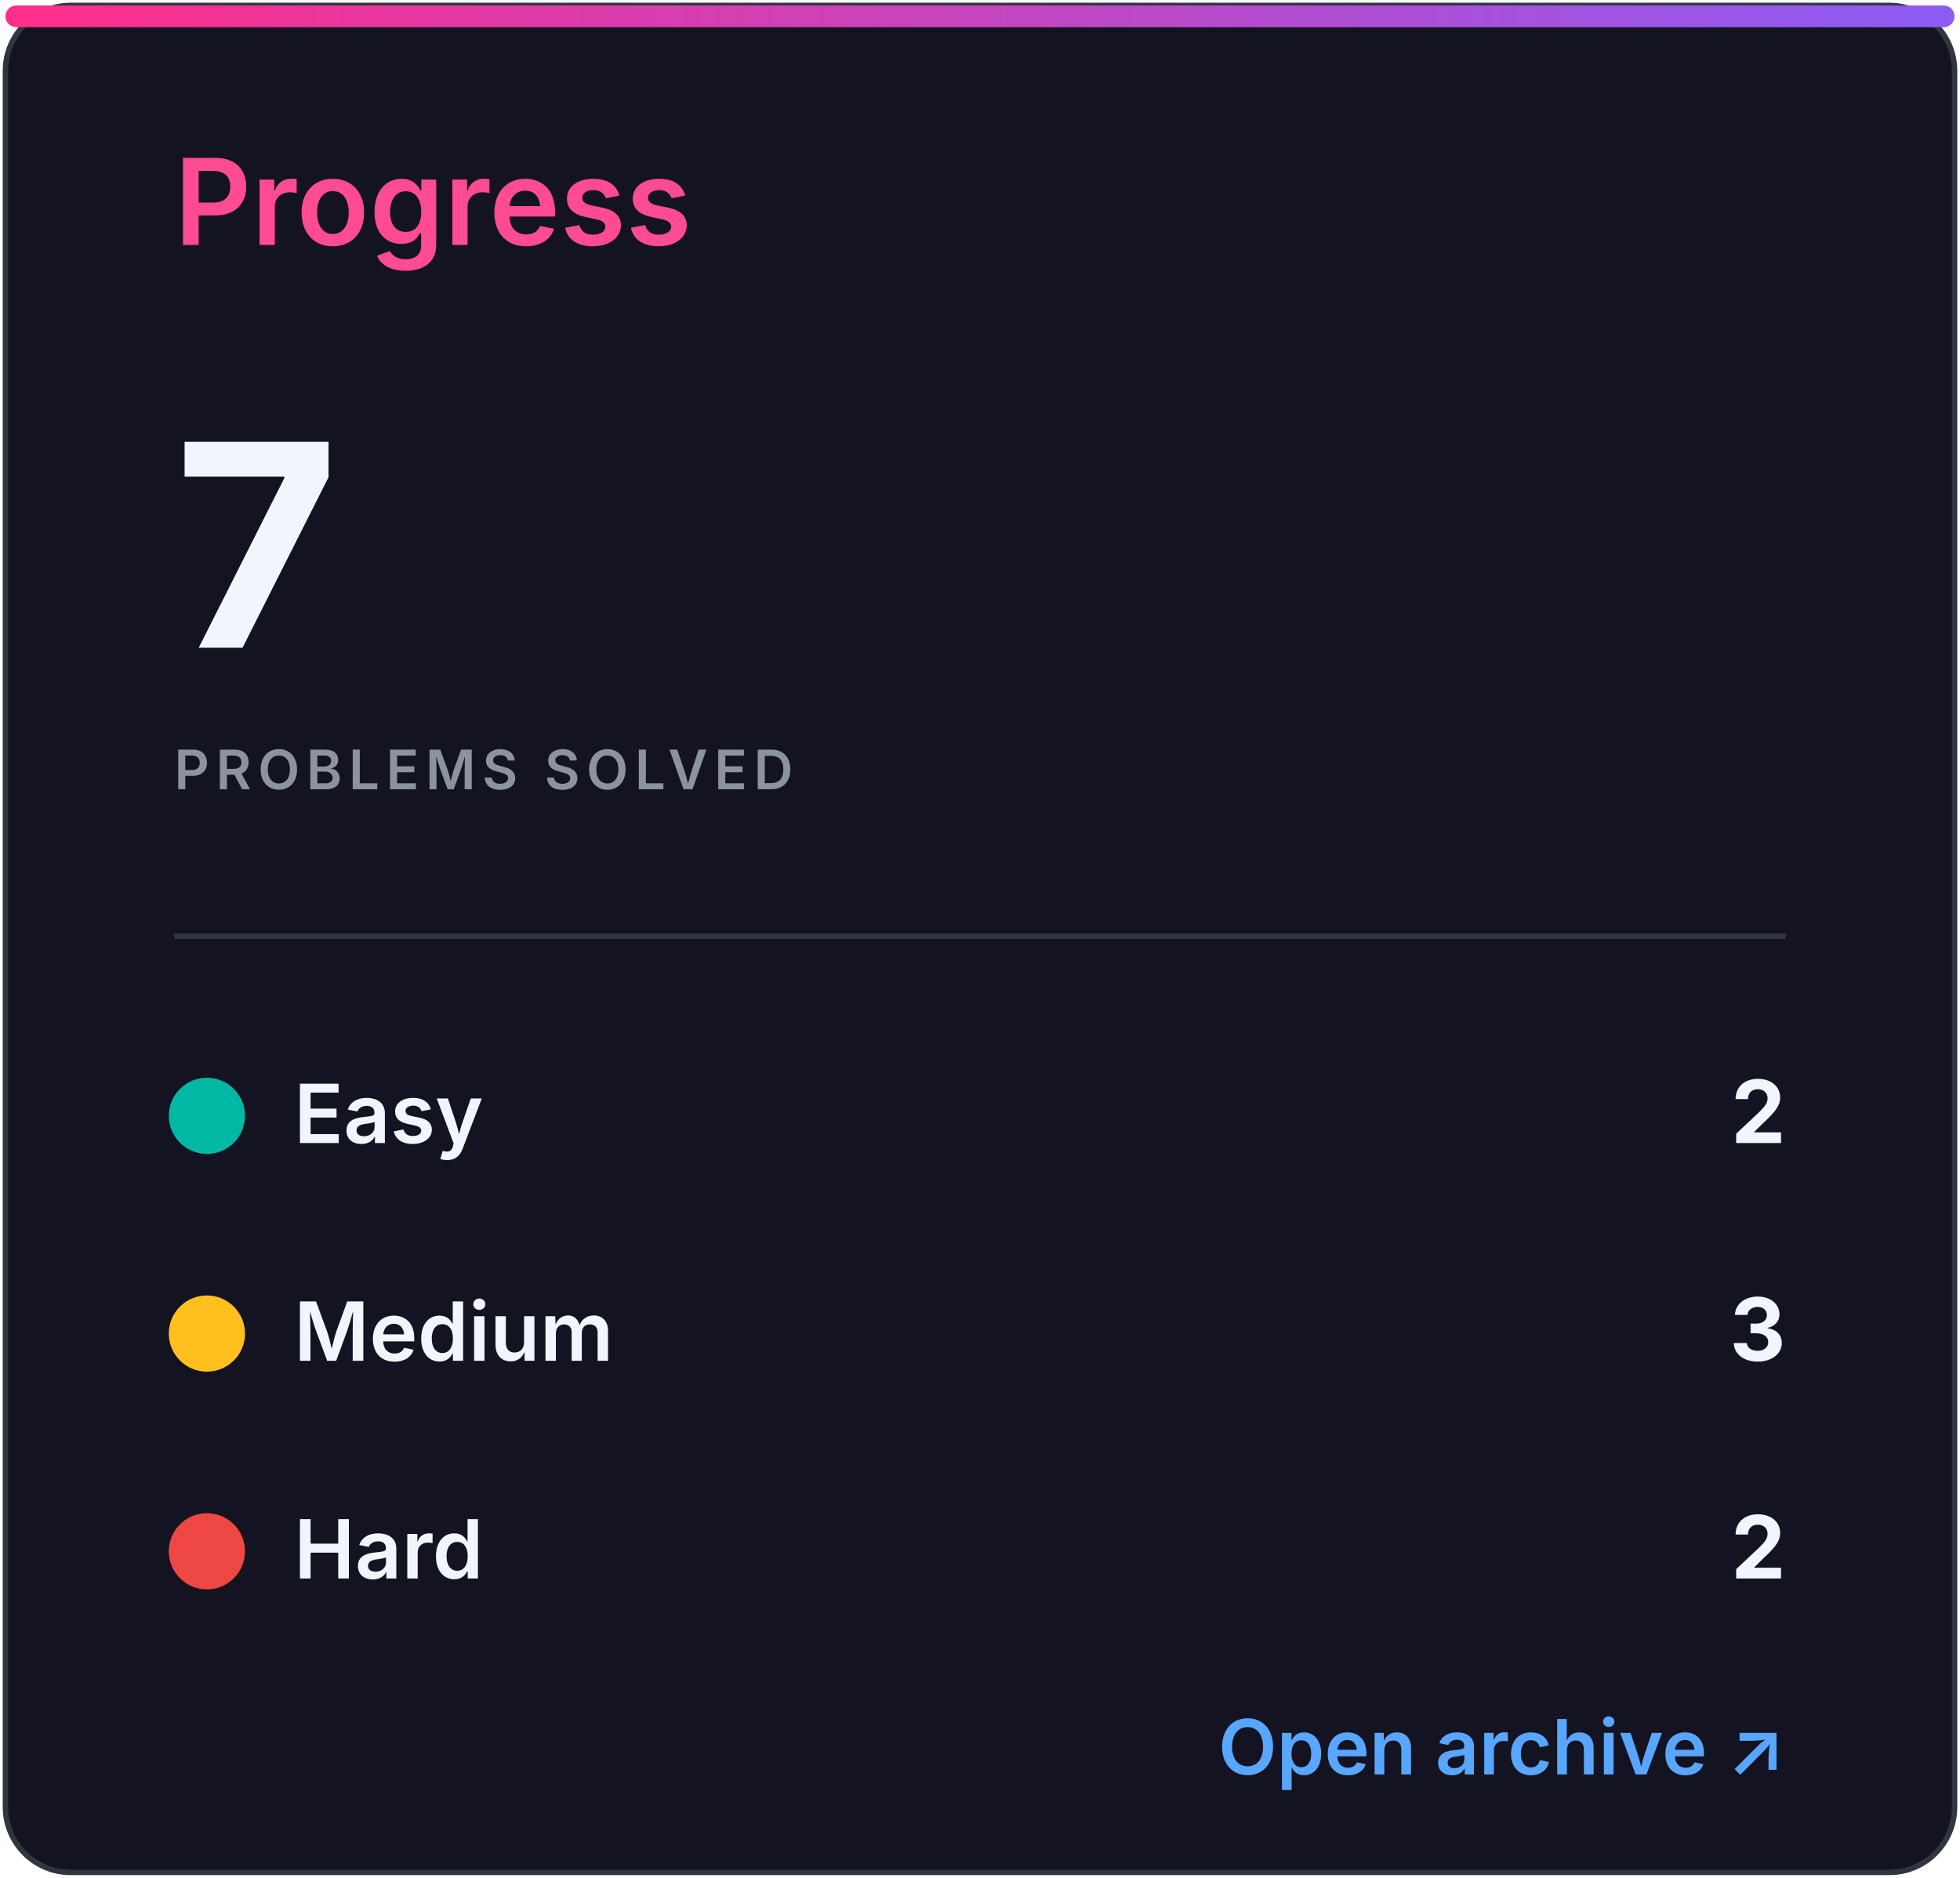
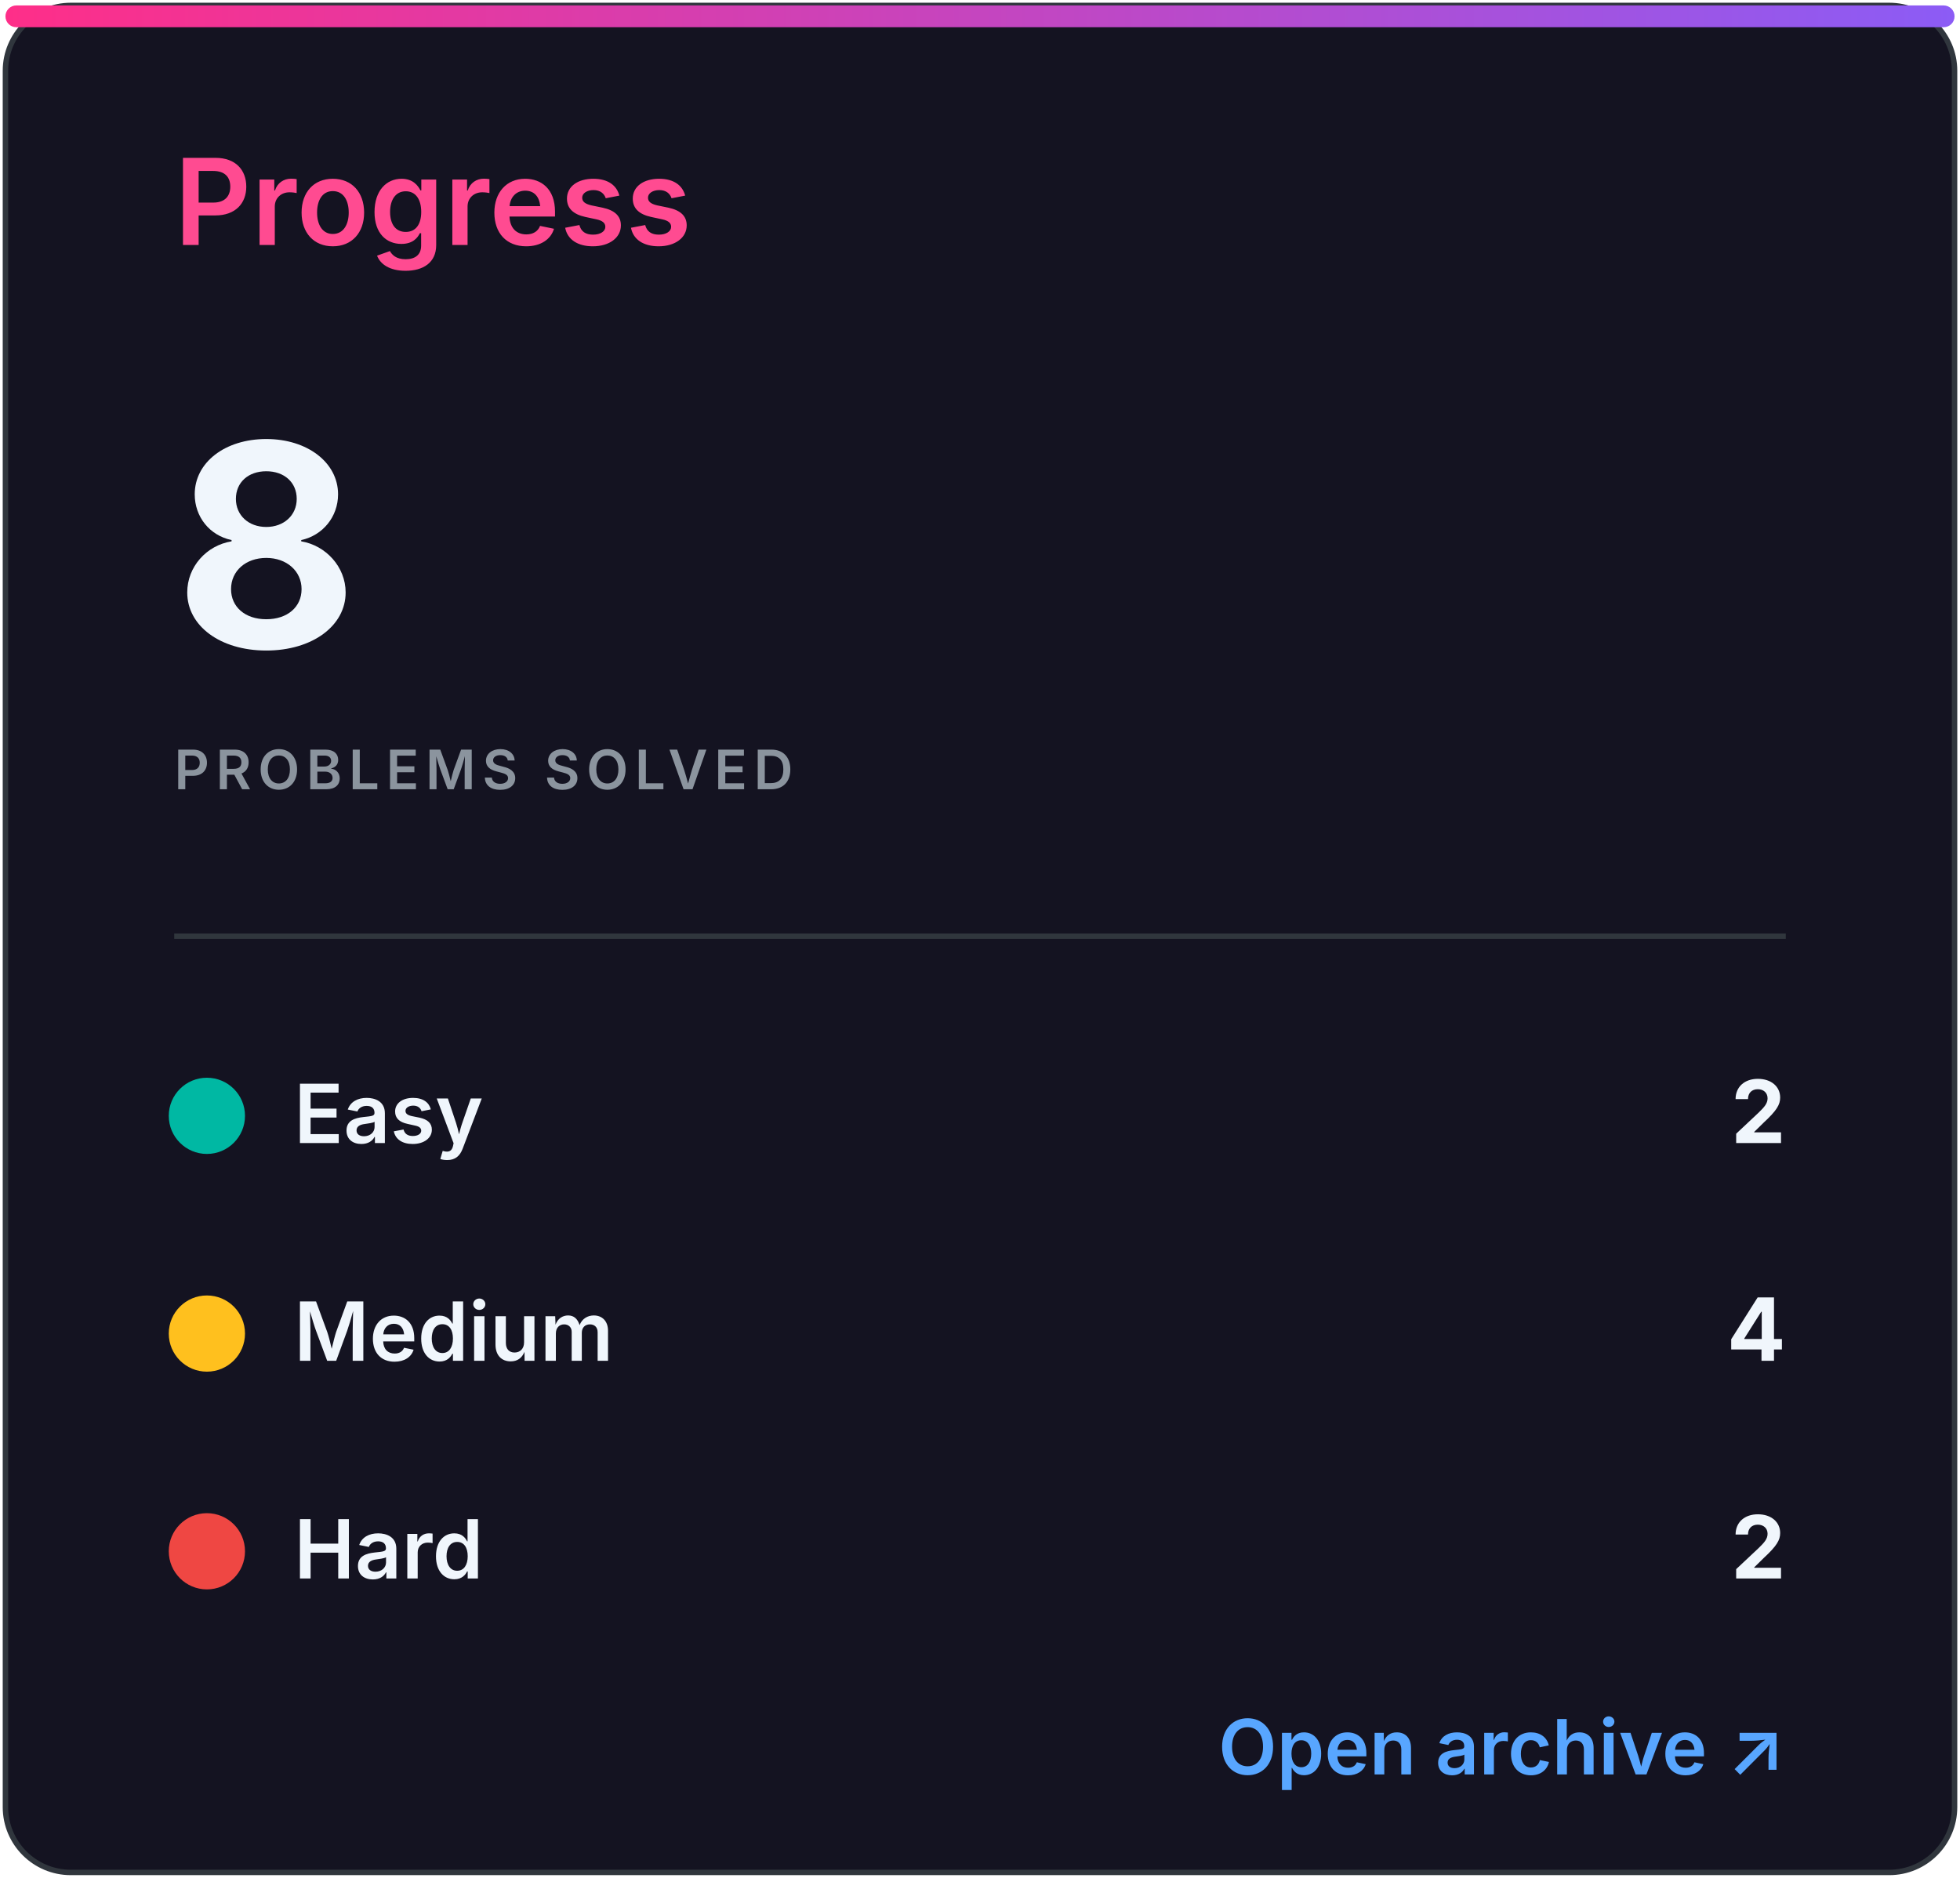
<svg xmlns="http://www.w3.org/2000/svg" width="360" height="345" viewBox="0 0 360 345" role="img" aria-labelledby="title desc">
  <defs>
    <linearGradient id="accent" x1="0" x2="1">
      <stop stop-color="#ff2e88" />
      <stop offset="1" stop-color="#8b5cf6" />
    </linearGradient>
    <clipPath id="bar">
      <rect x="32" y="82" width="296" height="8" rx="4" />
    </clipPath>
    <style>
.heading{font:600 22px -apple-system,BlinkMacSystemFont,'Segoe UI',sans-serif;fill:#ff4b91}
.eyebrow{font:600 10px -apple-system,BlinkMacSystemFont,'Segoe UI',sans-serif;letter-spacing:1.2px;fill:#8b949e}
.total{font:700 52px -apple-system,BlinkMacSystemFont,'Segoe UI',sans-serif;fill:#f0f6fc}
.metric{font:600 15px -apple-system,BlinkMacSystemFont,'Segoe UI',sans-serif;fill:#f0f6fc}
.count{font:700 16px -apple-system,BlinkMacSystemFont,'Segoe UI',sans-serif;fill:#f0f6fc}
.muted{font:500 13px -apple-system,BlinkMacSystemFont,'Segoe UI',sans-serif;fill:#8b949e}
.language{font:700 31px -apple-system,BlinkMacSystemFont,'Segoe UI',sans-serif;fill:#f0f6fc}
.link{font:600 14px -apple-system,BlinkMacSystemFont,'Segoe UI',sans-serif;fill:#58a6ff}
</style>
  </defs>
  <rect x="1" y="1" width="358" height="343" rx="12" fill="#141321" stroke="#30363d" />
  <rect x="1" y="1" width="358" height="4" rx="2" fill="url(#accent)" />
  <text x="32" y="45" class="heading">Progress</text>
-   <text x="32" y="119" class="total">7</text>
+   <text x="32" y="119" class="total">8</text>
  <text x="32" y="145" class="eyebrow">PROBLEMS SOLVED</text>
  <line x1="32" y1="172" x2="328" y2="172" stroke="#30363d" />
  <circle cx="38" cy="205" r="7" fill="#00b8a3" />
  <text x="54" y="210" class="metric">Easy</text>
  <text x="328" y="210" class="count" text-anchor="end">2</text>
  <circle cx="38" cy="245" r="7" fill="#ffc01e" />
  <text x="54" y="250" class="metric">Medium</text>
-   <text x="328" y="250" class="count" text-anchor="end">3</text>
+   <text x="328" y="250" class="count" text-anchor="end">4</text>
  <circle cx="38" cy="285" r="7" fill="#ef4743" />
  <text x="54" y="290" class="metric">Hard</text>
  <text x="328" y="290" class="count" text-anchor="end">2</text>
  <text x="328" y="326" class="link" text-anchor="end">Open archive ↗</text>
</svg>
